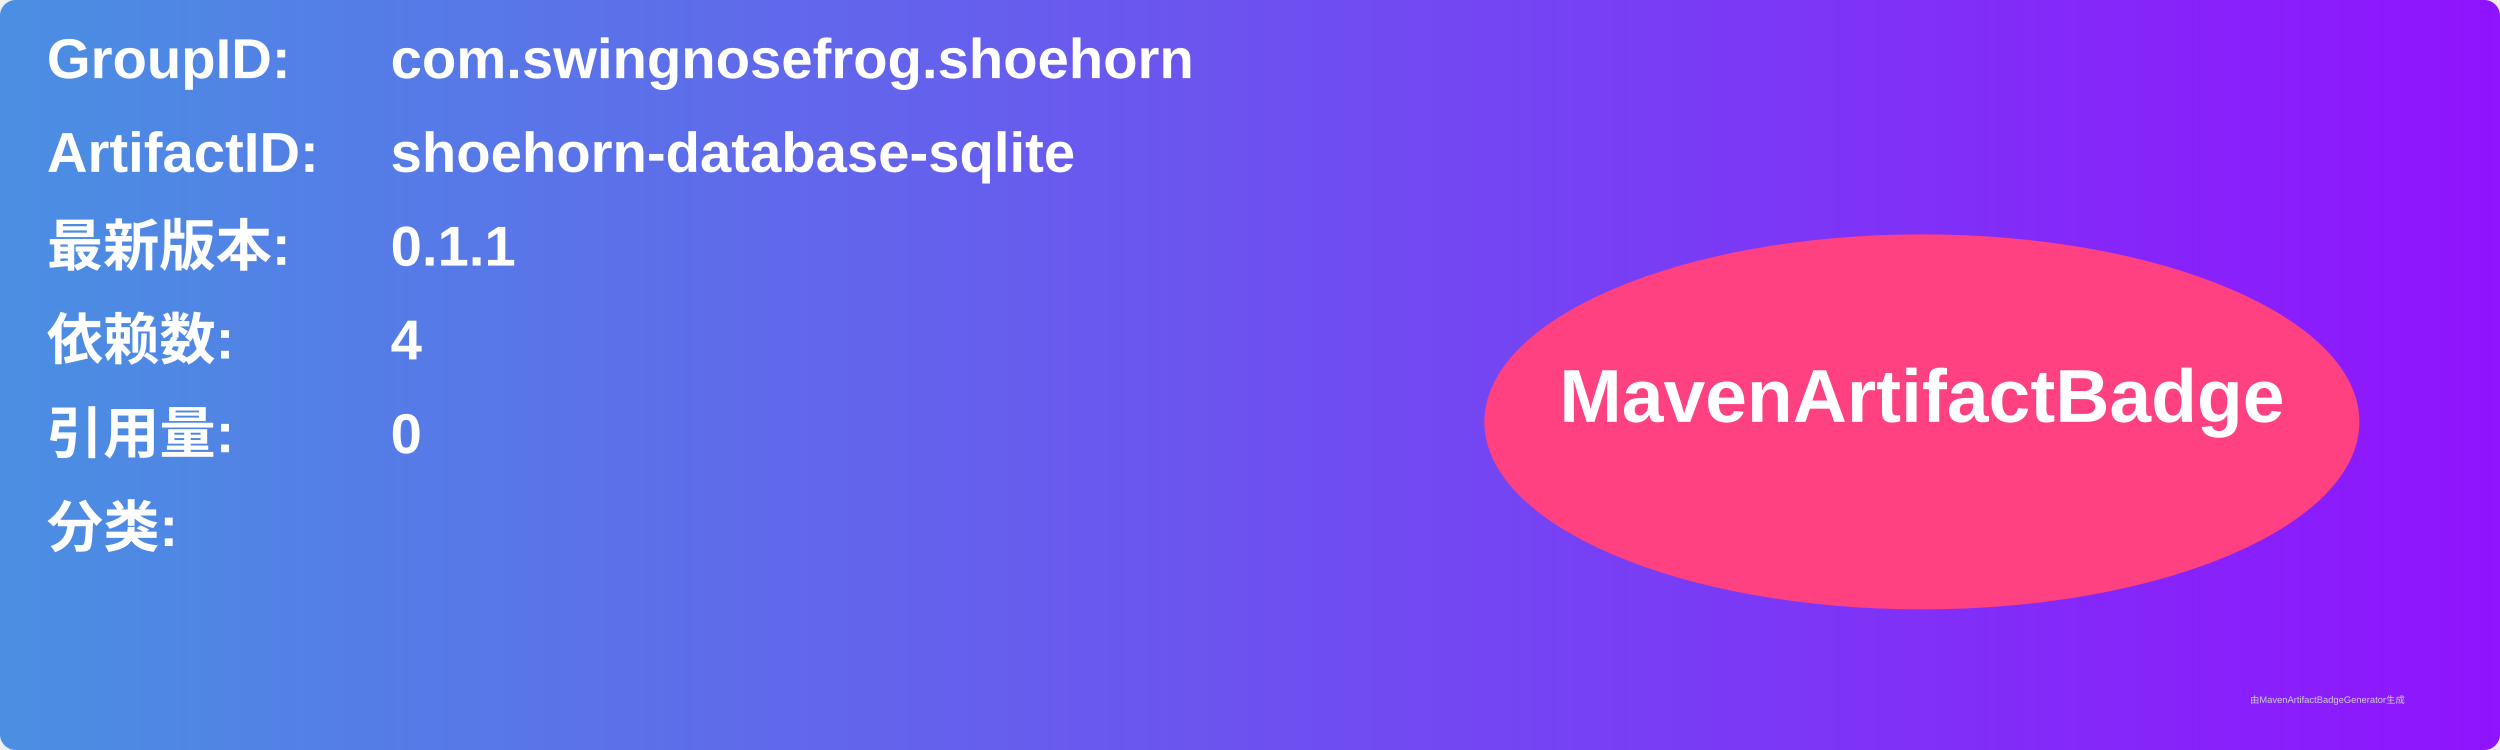
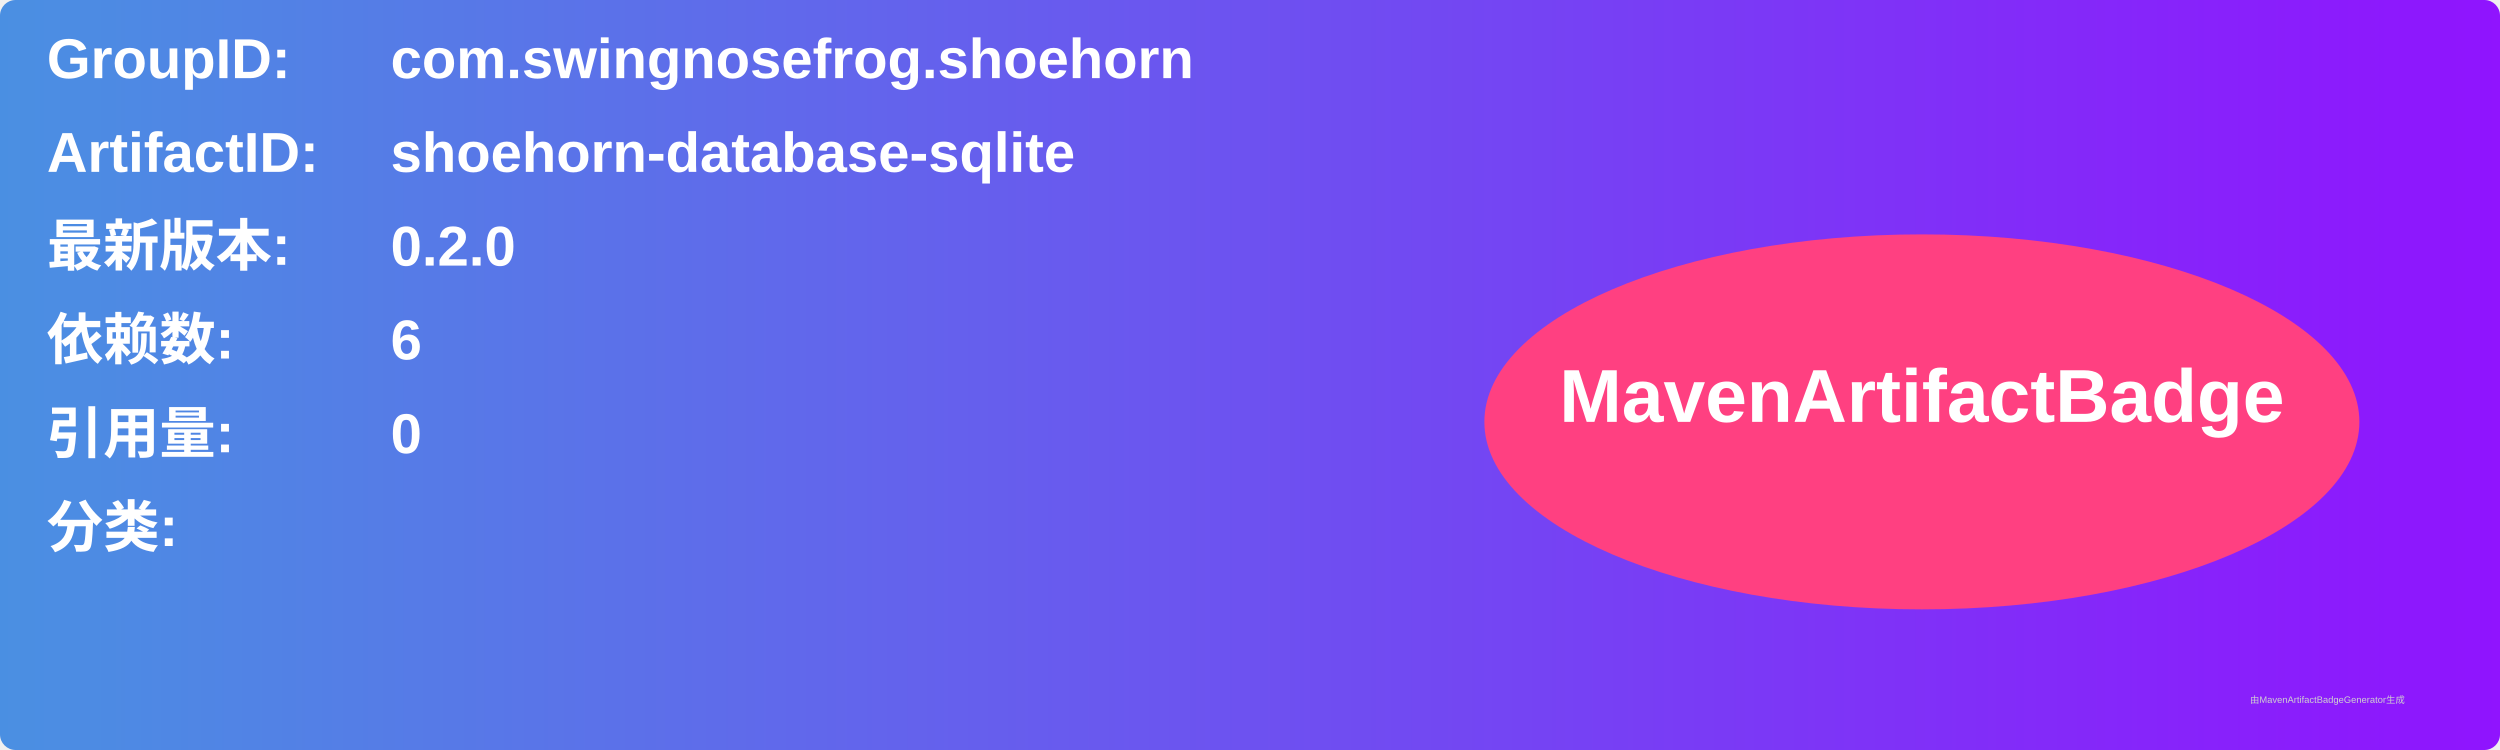
<svg xmlns="http://www.w3.org/2000/svg" width="800" height="240" viewBox="0 0 800 240">
  <linearGradient id="grad" x1="0%" y1="0%" x2="100%" y2="0%">
    <stop offset="0%" stop-color="#4a90e2" />
    <stop offset="100%" stop-color="#9013fe" />
  </linearGradient>
  <rect width="100%" height="100%" rx="5" ry="5" fill="url(#grad)" />
  <g transform="translate(15, 15)">
    <text x="0" y="10" font-family="Arial" font-size="18" fill="white" font-weight="bold" width="260">GroupID:</text>
    <text x="110" y="10" font-family="Arial" font-size="18" fill="white" font-weight="bold" width="460">com.swingnosefrog.shoehorn</text>
    <text x="0" y="40" font-family="Arial" font-size="18" fill="white" font-weight="bold" width="260">ArtifactID:</text>
    <text x="110" y="40" font-family="Arial" font-size="18" fill="white" font-weight="bold" width="460">shoehorn-database-sqlite</text>
    <text x="0" y="70" font-family="Arial" font-size="18" fill="white" font-weight="bold">最新版本:</text>
    <text x="110" y="70" font-family="Arial" font-size="18" fill="white" font-weight="bold">
-       <tspan font-weight="bold">0.1.1</tspan>
+       <tspan font-weight="bold">0.2.0</tspan>
    </text>
    <text x="0" y="100" font-family="Arial" font-size="18" fill="white" font-weight="bold">依赖数: </text>
    <text x="110" y="100" font-family="Arial" font-size="18" fill="white">
-       <tspan font-weight="bold">4</tspan>
+       <tspan font-weight="bold">6</tspan>
    </text>
    <text x="0" y="130" font-family="Arial" font-size="18" fill="white" font-weight="bold">引用量: </text>
    <text x="110" y="130" font-family="Arial" font-size="18" fill="white">
      <tspan font-weight="bold">0</tspan>
    </text>
    <text x="0" y="160" font-family="Arial" font-size="18" fill="white" font-weight="bold">分类:</text>
    <text x="10" y="190" font-family="Arial" font-size="10" fill="white">
      <tspan font-weight="bold" />
    </text>
    <ellipse cx="600" cy="120" rx="140" ry="60" fill="#ff4081" />
    <text x="600" y="120" text-anchor="middle" font-family="Arial" font-size="24" fill="white" font-weight="bold">MavenArtifactBadge</text>
  </g>
  <text x="720" y="225" font-family="Arial" font-size="3" fill="#d0d0d0">由MavenArtifactBadgeGenerator生成</text>
</svg>
